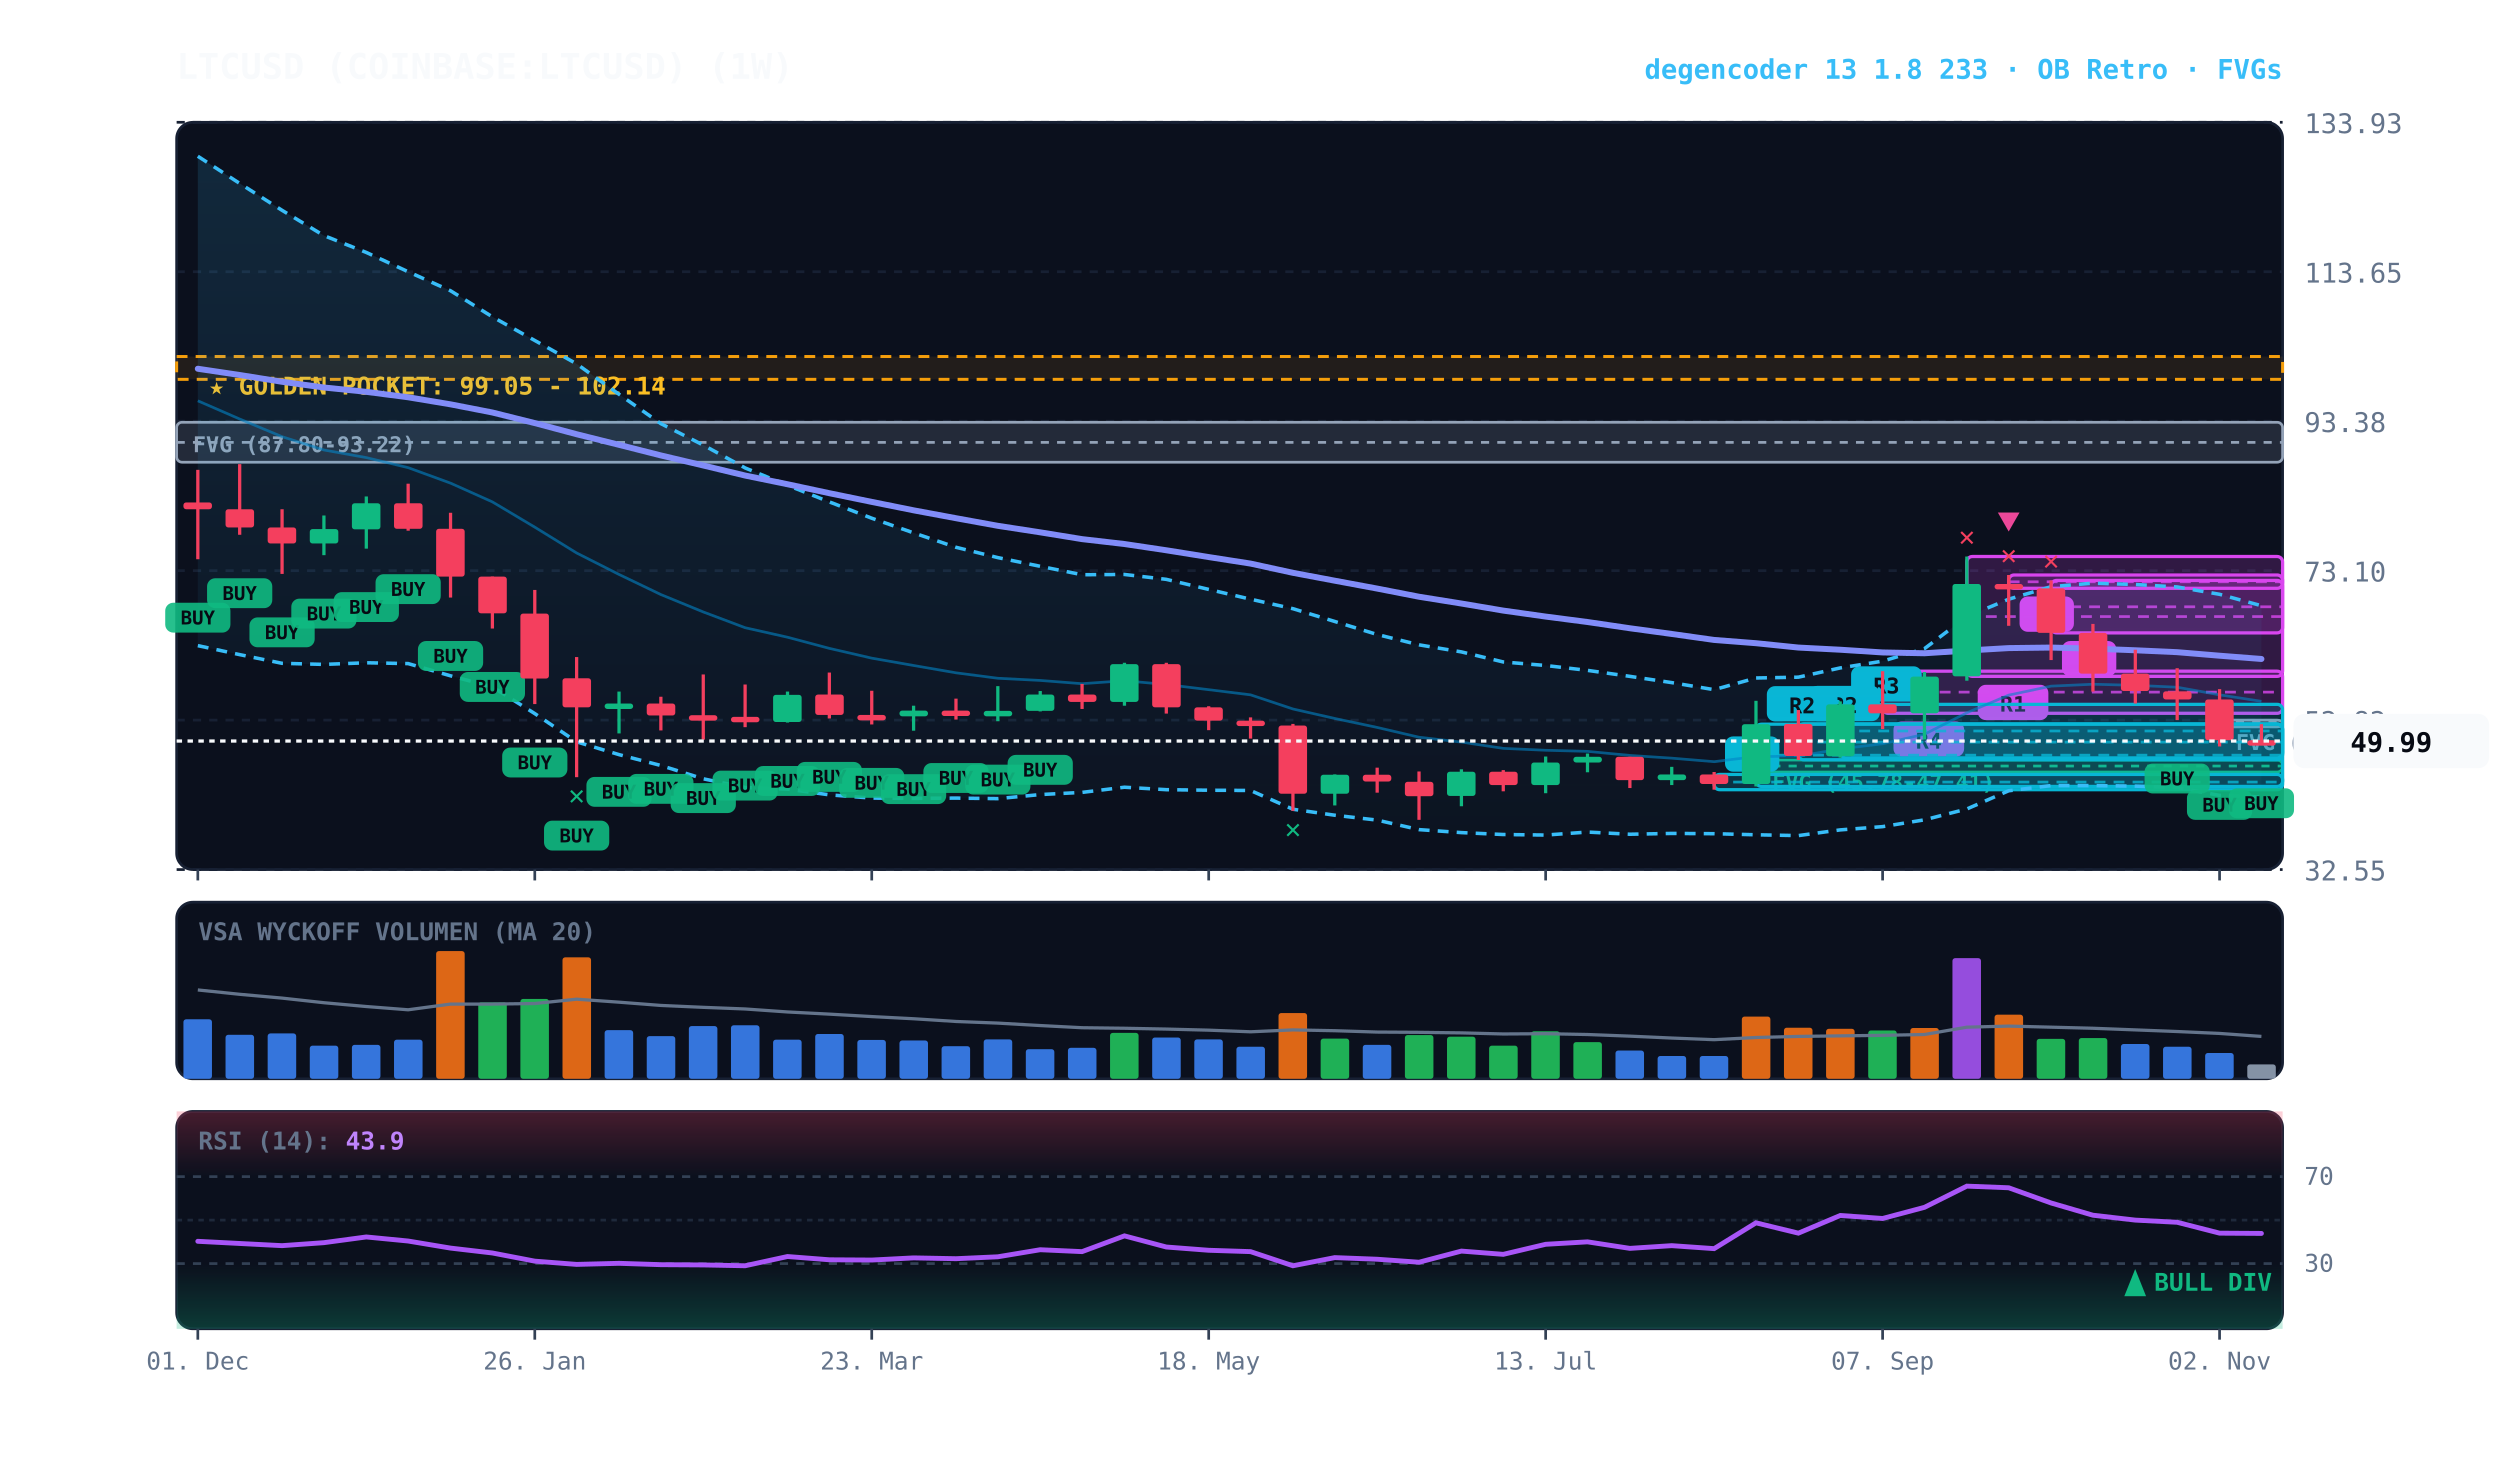
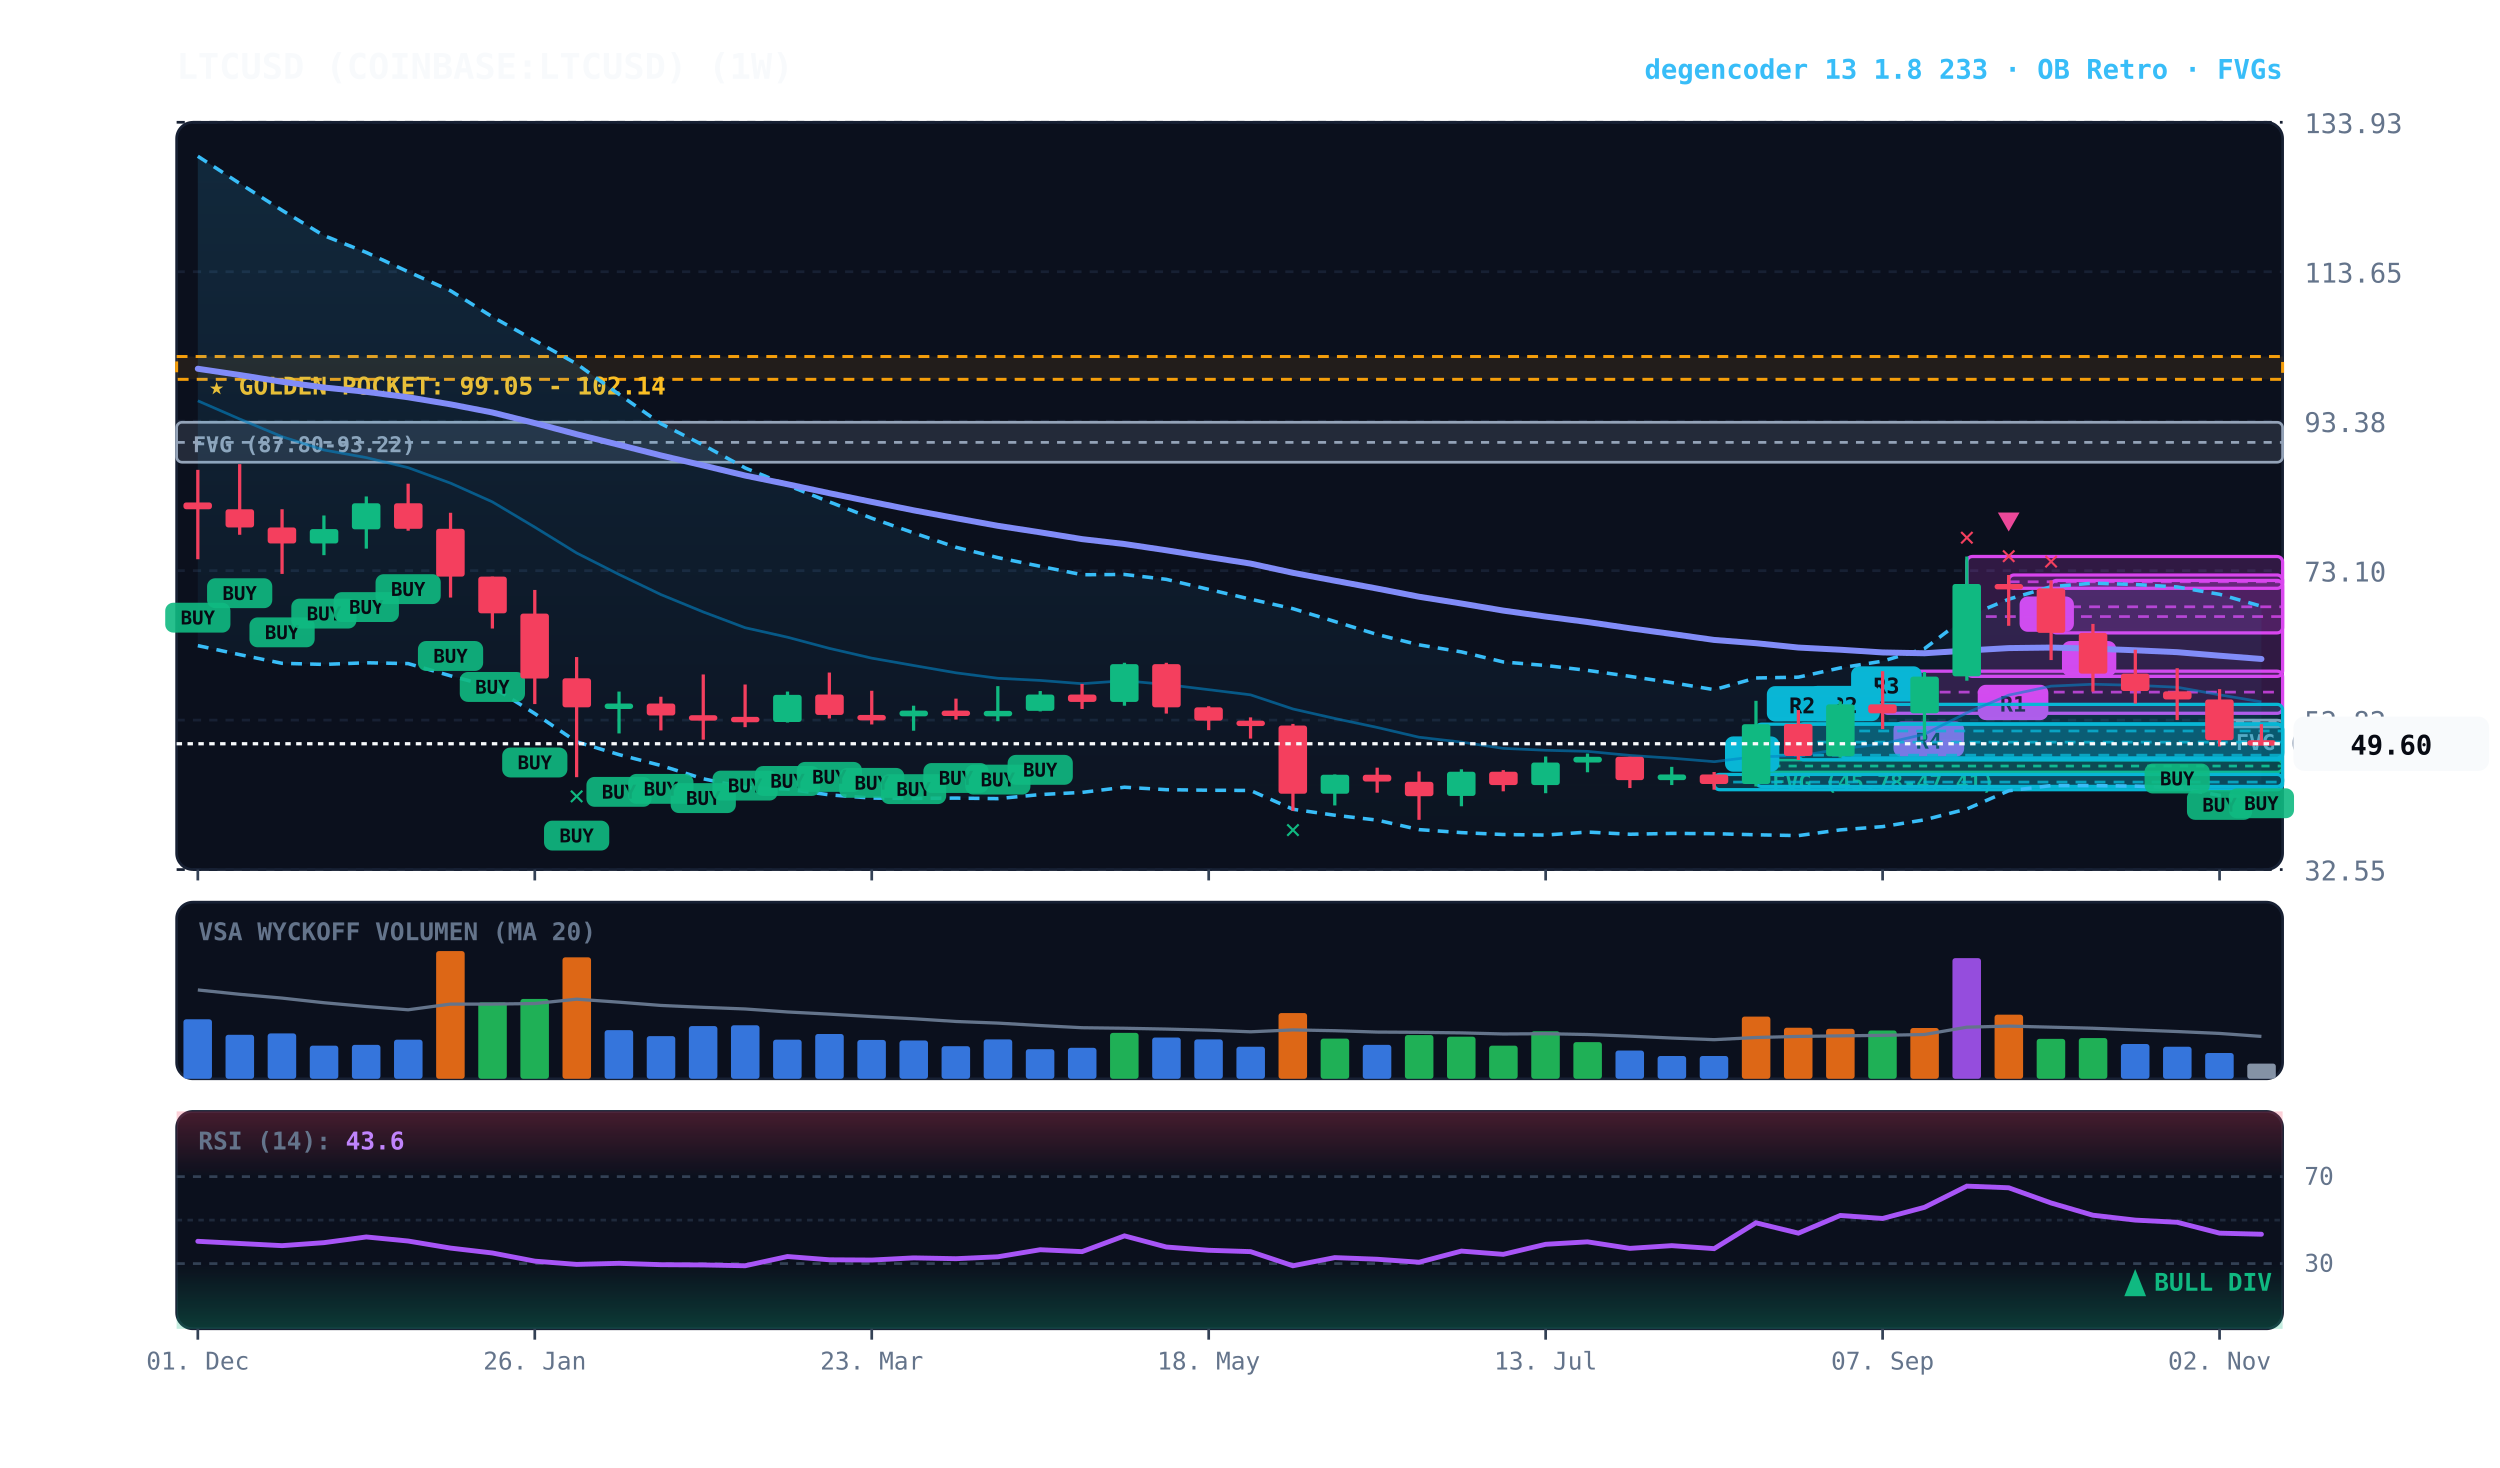
<svg xmlns="http://www.w3.org/2000/svg" viewBox="0 0 920 540" width="100%" height="100%" style="background:#070a13; font-family:'JetBrains Mono', monospace;">
  <defs>
    <linearGradient id="cloud-grad" x1="0%" y1="0%" x2="0%" y2="100%">
      <stop offset="0%" stop-color="#38bdf8" stop-opacity="0.14" />
      <stop offset="100%" stop-color="#38bdf8" stop-opacity="0.02" />
    </linearGradient>
    <linearGradient id="rsi-overbought" x1="0%" y1="0%" x2="0%" y2="100%">
      <stop offset="0%" stop-color="#f43f5e" stop-opacity="0.25" />
      <stop offset="100%" stop-color="#f43f5e" stop-opacity="0.0" />
    </linearGradient>
    <linearGradient id="rsi-oversold" x1="0%" y1="0%" x2="0%" y2="100%">
      <stop offset="0%" stop-color="#10b981" stop-opacity="0.0" />
      <stop offset="100%" stop-color="#10b981" stop-opacity="0.25" />
    </linearGradient>
  </defs>
  <rect x="65" y="45" width="775" height="275" fill="#0b101d" rx="6" stroke="#172033" stroke-width="1" />
  <rect x="65" y="332" width="775" height="65" fill="#0b101d" rx="6" stroke="#172033" stroke-width="1" />
  <rect x="65" y="409" width="775" height="80" fill="#0b101d" rx="6" stroke="#172033" stroke-width="1" />
  <line x1="65" y1="320.0" x2="840" y2="320.0" stroke="#172033" stroke-dasharray="3,3" stroke-width="1" />
  <text x="848" y="324.0" fill="#64748b" font-size="10" text-anchor="start">32.55</text>
  <line x1="65" y1="265.0" x2="840" y2="265.0" stroke="#172033" stroke-dasharray="3,3" stroke-width="1" />
  <text x="848" y="269.0" fill="#64748b" font-size="10" text-anchor="start">52.82</text>
  <line x1="65" y1="210.0" x2="840" y2="210.0" stroke="#172033" stroke-dasharray="3,3" stroke-width="1" />
  <text x="848" y="214.0" fill="#64748b" font-size="10" text-anchor="start">73.10</text>
  <line x1="65" y1="155.0" x2="840" y2="155.0" stroke="#172033" stroke-dasharray="3,3" stroke-width="1" />
  <text x="848" y="159.0" fill="#64748b" font-size="10" text-anchor="start">93.38</text>
  <line x1="65" y1="100.0" x2="840" y2="100.0" stroke="#172033" stroke-dasharray="3,3" stroke-width="1" />
  <text x="848" y="104.0" fill="#64748b" font-size="10" text-anchor="start">113.65</text>
  <line x1="65" y1="45.0" x2="840" y2="45.0" stroke="#172033" stroke-dasharray="3,3" stroke-width="1" />
  <text x="848" y="49.0" fill="#64748b" font-size="10" text-anchor="start">133.93</text>
  <rect x="65" y="131.2" width="775" height="8.4" fill="rgba(245, 158, 11, 0.10)" stroke="#f59e0b" stroke-dasharray="4,3" stroke-width="1.1" />
  <text x="77" y="145.2" fill="#fbbf24" font-size="9" font-weight="bold">★ GOLDEN POCKET: 99.05 - 102.14</text>
  <rect x="816.8" y="265.0" width="23.2" height="2.5" fill="rgba(148, 163, 184, 0.18)" stroke="#94a3b8" stroke-width="1" rx="2" />
  <line x1="816.8" y1="265.7" x2="840" y2="265.7" stroke="#94a3b8" stroke-dasharray="3,3" stroke-width="1" />
  <text x="822.8" y="276.0" fill="#94a3b8" font-size="8" font-weight="bold">FVG (52.27-52.84)</text>
  <rect x="646.2" y="279.7" width="193.8" height="4.4" fill="rgba(16, 185, 129, 0.18)" stroke="#10b981" stroke-width="1" rx="2" />
  <line x1="646.2" y1="281.9" x2="840" y2="281.9" stroke="#10b981" stroke-dasharray="3,3" stroke-width="1" />
  <text x="652.2" y="290.7" fill="#10b981" font-size="8" font-weight="bold">FVG (45.78-47.41)</text>
  <rect x="65.0" y="155.4" width="775.0" height="14.7" fill="rgba(148, 163, 184, 0.18)" stroke="#94a3b8" stroke-width="1" rx="2" />
  <line x1="65.0" y1="162.8" x2="840" y2="162.8" stroke="#94a3b8" stroke-dasharray="3,3" stroke-width="1" />
  <text x="71.0" y="166.4" fill="#94a3b8" font-size="8" font-weight="bold">FVG (87.80-93.22)</text>
  <rect x="754.8" y="213.6" width="85.2" height="19.3" fill="rgba(217, 70, 239, 0.18)" stroke="#d946ef" stroke-width="1.2" rx="2" />
  <line x1="754.8" y1="223.3" x2="840" y2="223.3" stroke="#d946ef" stroke-dasharray="4,3" stroke-width="1.0" opacity="0.8" />
  <rect x="758.8" y="235.9" width="20" height="13" fill="#d946ef" rx="3" />
  <text x="768.8" y="245.9" fill="#070a13" font-size="8" font-weight="bold" text-anchor="middle">B</text>
  <rect x="739.2" y="211.6" width="100.8" height="4.9" fill="rgba(217, 70, 239, 0.18)" stroke="#d946ef" stroke-width="1.2" rx="2" />
  <line x1="739.2" y1="214.1" x2="840" y2="214.1" stroke="#d946ef" stroke-dasharray="4,3" stroke-width="1.0" opacity="0.8" />
  <rect x="743.2" y="219.5" width="20" height="13" fill="#d946ef" rx="3" />
  <text x="753.2" y="229.5" fill="#070a13" font-size="8" font-weight="bold" text-anchor="middle">B</text>
  <rect x="723.8" y="204.8" width="116.2" height="44.1" fill="rgba(217, 70, 239, 0.18)" stroke="#d946ef" stroke-width="1.2" rx="2" />
  <line x1="723.8" y1="226.9" x2="840" y2="226.9" stroke="#d946ef" stroke-dasharray="4,3" stroke-width="1.0" opacity="0.8" />
  <rect x="727.8" y="252.0" width="26" height="13" fill="#d946ef" rx="3" />
  <text x="740.8" y="262.0" fill="#070a13" font-size="8" font-weight="bold" text-anchor="middle">R1</text>
  <rect x="692.8" y="247.0" width="147.2" height="15.5" fill="rgba(217, 70, 239, 0.18)" stroke="#d946ef" stroke-width="1.2" rx="2" />
  <line x1="692.8" y1="254.7" x2="840" y2="254.7" stroke="#d946ef" stroke-dasharray="4,3" stroke-width="1.0" opacity="0.8" />
  <rect x="696.8" y="265.5" width="26" height="13" fill="#d946ef" rx="3" />
  <text x="709.8" y="275.5" fill="#070a13" font-size="8" font-weight="bold" text-anchor="middle">R4</text>
  <rect x="677.2" y="259.2" width="162.8" height="19.7" fill="rgba(6, 182, 212, 0.18)" stroke="#06b6d4" stroke-width="1.2" rx="2" />
  <line x1="677.2" y1="269.0" x2="840" y2="269.0" stroke="#06b6d4" stroke-dasharray="4,3" stroke-width="1.0" opacity="0.8" />
  <rect x="681.2" y="245.2" width="26" height="13" fill="#06b6d4" rx="3" />
  <text x="694.2" y="255.2" fill="#070a13" font-size="8" font-weight="bold" text-anchor="middle">R3</text>
  <rect x="661.8" y="266.4" width="178.2" height="13.2" fill="rgba(6, 182, 212, 0.18)" stroke="#06b6d4" stroke-width="1.2" rx="2" />
  <line x1="661.8" y1="273.1" x2="840" y2="273.1" stroke="#06b6d4" stroke-dasharray="4,3" stroke-width="1.0" opacity="0.8" />
  <rect x="665.8" y="252.4" width="26" height="13" fill="#06b6d4" rx="3" />
  <text x="678.8" y="262.4" fill="#070a13" font-size="8" font-weight="bold" text-anchor="middle">R2</text>
  <rect x="646.2" y="266.5" width="193.8" height="22.9" fill="rgba(6, 182, 212, 0.18)" stroke="#06b6d4" stroke-width="1.2" rx="2" />
  <line x1="646.2" y1="277.9" x2="840" y2="277.9" stroke="#06b6d4" stroke-dasharray="4,3" stroke-width="1.0" opacity="0.8" />
  <rect x="650.2" y="252.5" width="26" height="13" fill="#06b6d4" rx="3" />
  <text x="663.2" y="262.5" fill="#070a13" font-size="8" font-weight="bold" text-anchor="middle">R2</text>
  <rect x="630.8" y="285.0" width="209.2" height="5.6" fill="rgba(6, 182, 212, 0.18)" stroke="#06b6d4" stroke-width="1.2" rx="2" />
  <line x1="630.8" y1="287.8" x2="840" y2="287.8" stroke="#06b6d4" stroke-dasharray="4,3" stroke-width="1.0" opacity="0.8" />
  <rect x="634.8" y="271.0" width="20" height="13" fill="#06b6d4" rx="3" />
  <text x="644.8" y="281.0" fill="#070a13" font-size="8" font-weight="bold" text-anchor="middle">A</text>
-   <polygon points="72.8,57.5 88.2,67.5 103.8,77.4 119.2,86.7 134.8,92.9 150.2,100.0 165.8,107.0 181.2,116.6 196.8,125.3 212.2,133.9 227.8,145.1 243.2,155.9 258.8,163.8 274.2,172.2 289.8,178.6 305.2,184.7 320.8,190.7 336.2,196.1 351.8,201.4 367.2,205.2 382.8,208.4 398.2,211.5 413.8,211.4 429.2,213.2 444.8,216.9 460.2,220.5 475.8,224.0 491.2,228.7 506.8,233.5 522.2,237.3 537.8,239.9 553.2,243.6 568.8,244.9 584.2,246.7 599.8,248.9 615.2,251.2 630.8,253.8 646.2,249.5 661.8,249.2 677.2,245.8 692.8,243.3 708.2,238.7 723.8,226.9 739.2,220.5 754.8,215.9 770.2,214.6 785.8,215.1 801.2,216.0 816.8,218.7 832.2,222.9 832.2,293.3 816.8,292.7 801.2,289.8 785.8,289.3 770.2,289.1 754.8,289.1 739.2,291.0 723.8,297.7 708.2,301.7 692.8,304.2 677.2,305.4 661.8,307.5 646.2,307.2 630.8,306.8 615.2,306.7 599.8,307.0 584.2,306.2 568.8,307.3 553.2,307.1 537.8,306.4 522.2,305.3 506.8,301.8 491.2,300.0 475.8,297.8 460.2,290.9 444.8,290.8 429.2,290.6 413.8,289.7 398.2,291.6 382.8,292.4 367.2,293.9 351.8,293.7 336.2,293.8 320.8,293.7 305.2,292.5 289.8,290.4 274.2,289.8 258.8,286.6 243.2,281.7 227.8,277.7 212.2,273.0 196.8,262.6 181.2,252.8 165.8,248.7 150.2,244.2 134.8,243.9 119.2,244.5 103.8,244.1 88.2,240.9 72.8,237.6" fill="url(#cloud-grad)" />
-   <polyline points="72.8,57.5 88.2,67.5 103.8,77.4 119.2,86.7 134.8,92.9 150.2,100.0 165.8,107.0 181.2,116.6 196.8,125.3 212.2,133.9 227.8,145.1 243.2,155.9 258.8,163.8 274.2,172.2 289.8,178.6 305.2,184.7 320.8,190.7 336.2,196.1 351.8,201.4 367.2,205.2 382.8,208.4 398.2,211.5 413.8,211.4 429.2,213.2 444.8,216.9 460.2,220.5 475.8,224.0 491.2,228.7 506.8,233.5 522.2,237.3 537.8,239.9 553.2,243.6 568.8,244.9 584.2,246.7 599.8,248.9 615.2,251.2 630.8,253.8 646.2,249.5 661.8,249.2 677.2,245.8 692.8,243.3 708.2,238.7 723.8,226.9 739.2,220.5 754.8,215.9 770.2,214.6 785.8,215.1 801.2,216.0 816.8,218.7 832.2,222.9" fill="none" stroke="#38bdf8" stroke-width="1.3" stroke-dasharray="4,3" />
-   <polyline points="72.8,237.6 88.2,240.9 103.8,244.1 119.2,244.5 134.8,243.9 150.2,244.2 165.8,248.7 181.2,252.8 196.8,262.6 212.2,273.0 227.8,277.7 243.2,281.7 258.8,286.6 274.2,289.8 289.8,290.4 305.2,292.5 320.8,293.7 336.2,293.8 351.8,293.7 367.2,293.9 382.8,292.4 398.2,291.6 413.8,289.7 429.2,290.6 444.8,290.8 460.2,290.9 475.8,297.8 491.2,300.0 506.8,301.8 522.2,305.3 537.8,306.4 553.2,307.1 568.8,307.3 584.2,306.2 599.8,307.0 615.2,306.7 630.8,306.8 646.2,307.2 661.8,307.5 677.2,305.4 692.8,304.2 708.2,301.7 723.8,297.7 739.2,291.0 754.8,289.1 770.2,289.1 785.8,289.3 801.2,289.8 816.8,292.7 832.2,293.3" fill="none" stroke="#38bdf8" stroke-width="1.3" stroke-dasharray="4,3" />
-   <polyline points="72.8,147.5 88.2,154.2 103.8,160.7 119.2,165.6 134.8,168.4 150.2,172.1 165.8,177.8 181.2,184.7 196.8,194.0 212.2,203.5 227.8,211.4 243.2,218.8 258.8,225.2 274.2,231.0 289.8,234.5 305.2,238.6 320.8,242.2 336.2,244.9 351.8,247.6 367.2,249.6 382.8,250.4 398.2,251.6 413.8,250.5 429.2,251.9 444.8,253.8 460.2,255.7 475.8,260.9 491.2,264.4 506.8,267.7 522.2,271.3 537.8,273.1 553.2,275.4 568.8,276.1 584.2,276.5 599.8,278.0 615.2,279.0 630.8,280.3 646.2,278.4 661.8,278.3 677.2,275.6 692.8,273.7 708.2,270.2 723.8,262.3 739.2,255.8 754.8,252.5 770.2,251.8 785.8,252.2 801.2,252.9 816.8,255.7 832.2,258.1" fill="none" stroke="#0284c7" stroke-width="1.0" stroke-opacity="0.6" />
+   <polygon points="72.8,57.5 88.2,67.5 103.8,77.4 119.2,86.7 134.8,92.9 150.2,100.0 165.8,107.0 181.2,116.6 196.8,125.3 212.2,133.9 227.8,145.1 243.2,155.9 258.8,163.8 274.2,172.2 289.8,178.6 305.2,184.7 320.8,190.7 336.2,196.1 351.8,201.4 367.2,205.2 382.8,208.4 398.2,211.5 413.8,211.4 429.2,213.2 444.8,216.9 460.2,220.5 475.8,224.0 491.2,228.7 506.8,233.5 522.2,237.3 537.8,239.9 553.2,243.6 568.8,244.9 584.2,246.7 599.8,248.9 615.2,251.2 630.8,253.8 646.2,249.5 661.8,249.2 677.2,245.8 692.8,243.3 708.2,238.7 723.8,226.9 739.2,220.5 754.8,215.9 770.2,214.6 785.8,215.1 801.2,216.0 816.8,218.7 832.2,223.1 832.2,293.5 816.8,292.7 801.2,289.8 785.8,289.3 770.2,289.1 754.8,289.1 739.2,291.0 723.8,297.7 708.2,301.7 692.8,304.2 677.2,305.4 661.8,307.5 646.2,307.2 630.8,306.8 615.2,306.7 599.8,307.0 584.2,306.2 568.8,307.3 553.2,307.1 537.8,306.4 522.2,305.3 506.8,301.8 491.2,300.0 475.8,297.8 460.2,290.9 444.8,290.8 429.2,290.6 413.8,289.7 398.2,291.6 382.8,292.4 367.2,293.9 351.8,293.7 336.2,293.8 320.8,293.7 305.2,292.5 289.8,290.4 274.2,289.8 258.8,286.6 243.2,281.7 227.8,277.7 212.2,273.0 196.8,262.6 181.2,252.8 165.8,248.7 150.2,244.2 134.8,243.9 119.2,244.5 103.8,244.1 88.2,240.9 72.8,237.6" fill="url(#cloud-grad)" />
+   <polyline points="72.8,57.5 88.2,67.5 103.8,77.4 119.2,86.7 134.8,92.9 150.2,100.0 165.8,107.0 181.2,116.6 196.8,125.3 212.2,133.9 227.8,145.1 243.2,155.9 258.8,163.8 274.2,172.2 289.8,178.6 305.2,184.7 320.8,190.7 336.2,196.1 351.8,201.4 367.2,205.2 382.8,208.4 398.2,211.5 413.8,211.4 429.2,213.2 444.8,216.9 460.2,220.5 475.8,224.0 491.2,228.7 506.8,233.5 522.2,237.3 537.8,239.9 553.2,243.6 568.8,244.9 584.2,246.7 599.8,248.9 615.2,251.2 630.8,253.8 646.2,249.5 661.8,249.2 677.2,245.8 692.8,243.3 708.2,238.7 723.8,226.9 739.2,220.5 754.8,215.9 770.2,214.6 785.8,215.1 801.2,216.0 816.8,218.7 832.2,223.1" fill="none" stroke="#38bdf8" stroke-width="1.3" stroke-dasharray="4,3" />
+   <polyline points="72.8,237.6 88.2,240.9 103.8,244.1 119.2,244.5 134.8,243.9 150.2,244.2 165.8,248.7 181.2,252.8 196.8,262.6 212.2,273.0 227.8,277.7 243.2,281.7 258.8,286.6 274.2,289.8 289.8,290.4 305.2,292.5 320.8,293.7 336.2,293.8 351.8,293.7 367.2,293.9 382.8,292.4 398.2,291.6 413.8,289.7 429.2,290.6 444.8,290.8 460.2,290.9 475.8,297.8 491.2,300.0 506.8,301.8 522.2,305.3 537.8,306.4 553.2,307.1 568.8,307.3 584.2,306.2 599.8,307.0 615.2,306.7 630.8,306.8 646.2,307.2 661.8,307.5 677.2,305.4 692.8,304.2 708.2,301.7 723.8,297.7 739.2,291.0 754.8,289.1 770.2,289.1 785.8,289.3 801.2,289.8 816.8,292.7 832.2,293.5" fill="none" stroke="#38bdf8" stroke-width="1.3" stroke-dasharray="4,3" />
+   <polyline points="72.8,147.5 88.2,154.2 103.8,160.7 119.2,165.6 134.8,168.4 150.2,172.1 165.8,177.8 181.2,184.7 196.8,194.0 212.2,203.5 227.8,211.4 243.2,218.8 258.8,225.2 274.2,231.0 289.8,234.5 305.2,238.6 320.8,242.2 336.2,244.9 351.8,247.6 367.2,249.6 382.8,250.4 398.2,251.6 413.8,250.5 429.2,251.9 444.8,253.8 460.2,255.7 475.8,260.9 491.2,264.4 506.8,267.7 522.2,271.3 537.8,273.1 553.2,275.4 568.8,276.1 584.2,276.5 599.8,278.0 615.2,279.0 630.8,280.3 646.2,278.4 661.8,278.3 677.2,275.6 692.8,273.7 708.2,270.2 723.8,262.3 739.2,255.8 754.8,252.5 770.2,251.8 785.8,252.2 801.2,252.9 816.8,255.7 832.2,258.3" fill="none" stroke="#0284c7" stroke-width="1.0" stroke-opacity="0.6" />
  <polyline points="72.8,135.7 88.2,138.0 103.8,140.5 119.2,142.6 134.8,144.2 150.2,146.2 165.8,148.8 181.2,151.8 196.8,155.7 212.2,159.8 227.8,163.7 243.2,167.6 258.8,171.3 274.2,175.0 289.8,178.2 305.2,181.5 320.8,184.7 336.2,187.8 351.8,190.7 367.2,193.5 382.8,195.9 398.2,198.4 413.8,200.2 429.2,202.5 444.8,205.0 460.2,207.4 475.8,210.8 491.2,213.7 506.8,216.6 522.2,219.6 537.8,222.1 553.2,224.7 568.8,226.9 584.2,228.9 599.8,231.2 615.2,233.3 630.8,235.5 646.2,236.7 661.8,238.3 677.2,239.1 692.8,240.1 708.2,240.4 723.8,239.4 739.2,238.5 754.8,238.3 770.2,238.7 785.8,239.3 801.2,240.0 816.8,241.3 832.2,242.5" fill="none" stroke="#818cf8" stroke-width="2.2" stroke-linecap="round" />
  <line x1="72.8" y1="172.9" x2="72.8" y2="205.8" stroke="#f43f5e" stroke-width="1.2" />
  <rect x="67.5" y="184.9" width="10.5" height="2.5" fill="#f43f5e" rx="1" />
  <rect x="60.8" y="221.8" width="24" height="11" fill="#10b981" rx="3" opacity="0.9" />
  <text x="72.8" y="229.8" fill="#070a13" font-size="7" font-weight="bold" text-anchor="middle">BUY</text>
  <line x1="88.2" y1="170.8" x2="88.2" y2="196.8" stroke="#f43f5e" stroke-width="1.2" />
  <rect x="83.0" y="187.4" width="10.5" height="6.7" fill="#f43f5e" rx="1" />
  <rect x="76.2" y="212.8" width="24" height="11" fill="#10b981" rx="3" opacity="0.9" />
  <text x="88.2" y="220.8" fill="#070a13" font-size="7" font-weight="bold" text-anchor="middle">BUY</text>
  <line x1="103.8" y1="187.4" x2="103.8" y2="211.2" stroke="#f43f5e" stroke-width="1.2" />
  <rect x="98.5" y="194.1" width="10.5" height="5.9" fill="#f43f5e" rx="1" />
  <rect x="91.8" y="227.2" width="24" height="11" fill="#10b981" rx="3" opacity="0.9" />
  <text x="103.8" y="235.2" fill="#070a13" font-size="7" font-weight="bold" text-anchor="middle">BUY</text>
  <line x1="119.2" y1="189.7" x2="119.2" y2="204.3" stroke="#10b981" stroke-width="1.2" />
  <rect x="114.0" y="194.7" width="10.5" height="5.3" fill="#10b981" rx="1" />
  <rect x="107.2" y="220.3" width="24" height="11" fill="#10b981" rx="3" opacity="0.9" />
  <text x="119.2" y="228.3" fill="#070a13" font-size="7" font-weight="bold" text-anchor="middle">BUY</text>
  <line x1="134.8" y1="182.7" x2="134.8" y2="201.9" stroke="#10b981" stroke-width="1.2" />
  <rect x="129.5" y="185.2" width="10.5" height="9.6" fill="#10b981" rx="1" />
  <rect x="122.8" y="217.9" width="24" height="11" fill="#10b981" rx="3" opacity="0.9" />
  <text x="134.8" y="225.9" fill="#070a13" font-size="7" font-weight="bold" text-anchor="middle">BUY</text>
  <line x1="150.2" y1="178.0" x2="150.2" y2="195.3" stroke="#f43f5e" stroke-width="1.2" />
  <rect x="145.0" y="185.2" width="10.5" height="9.4" fill="#f43f5e" rx="1" />
  <rect x="138.2" y="211.3" width="24" height="11" fill="#10b981" rx="3" opacity="0.9" />
  <text x="150.2" y="219.3" fill="#070a13" font-size="7" font-weight="bold" text-anchor="middle">BUY</text>
  <line x1="165.8" y1="188.7" x2="165.8" y2="219.9" stroke="#f43f5e" stroke-width="1.2" />
  <rect x="160.5" y="194.6" width="10.5" height="17.6" fill="#f43f5e" rx="1" />
  <rect x="153.8" y="235.9" width="24" height="11" fill="#10b981" rx="3" opacity="0.9" />
  <text x="165.8" y="243.9" fill="#070a13" font-size="7" font-weight="bold" text-anchor="middle">BUY</text>
  <line x1="181.2" y1="212.2" x2="181.2" y2="231.3" stroke="#f43f5e" stroke-width="1.2" />
  <rect x="176.0" y="212.2" width="10.5" height="13.5" fill="#f43f5e" rx="1" />
  <rect x="169.2" y="247.3" width="24" height="11" fill="#10b981" rx="3" opacity="0.9" />
  <text x="181.2" y="255.3" fill="#070a13" font-size="7" font-weight="bold" text-anchor="middle">BUY</text>
  <line x1="196.8" y1="217.1" x2="196.8" y2="259.1" stroke="#f43f5e" stroke-width="1.2" />
  <rect x="191.5" y="225.8" width="10.5" height="23.9" fill="#f43f5e" rx="1" />
  <rect x="184.8" y="275.1" width="24" height="11" fill="#10b981" rx="3" opacity="0.9" />
  <text x="196.8" y="283.1" fill="#070a13" font-size="7" font-weight="bold" text-anchor="middle">BUY</text>
  <line x1="212.2" y1="241.8" x2="212.2" y2="286.0" stroke="#f43f5e" stroke-width="1.2" />
  <rect x="207.0" y="249.6" width="10.5" height="10.7" fill="#f43f5e" rx="1" />
  <rect x="200.2" y="302.0" width="24" height="11" fill="#10b981" rx="3" opacity="0.9" />
  <text x="212.2" y="310.0" fill="#070a13" font-size="7" font-weight="bold" text-anchor="middle">BUY</text>
  <text x="212.2" y="296.0" fill="#10b981" font-size="10" font-weight="bold" text-anchor="middle">✕</text>
  <line x1="227.8" y1="254.5" x2="227.8" y2="269.9" stroke="#10b981" stroke-width="1.2" />
  <rect x="222.5" y="258.9" width="10.5" height="2.0" fill="#10b981" rx="1" />
  <rect x="215.8" y="285.9" width="24" height="11" fill="#10b981" rx="3" opacity="0.9" />
  <text x="227.8" y="293.9" fill="#070a13" font-size="7" font-weight="bold" text-anchor="middle">BUY</text>
  <line x1="243.2" y1="256.4" x2="243.2" y2="268.8" stroke="#f43f5e" stroke-width="1.2" />
  <rect x="238.0" y="258.9" width="10.5" height="4.4" fill="#f43f5e" rx="1" />
  <rect x="231.2" y="284.8" width="24" height="11" fill="#10b981" rx="3" opacity="0.9" />
  <text x="243.2" y="292.8" fill="#070a13" font-size="7" font-weight="bold" text-anchor="middle">BUY</text>
  <line x1="258.8" y1="248.2" x2="258.8" y2="272.2" stroke="#f43f5e" stroke-width="1.2" />
  <rect x="253.5" y="263.2" width="10.5" height="2.0" fill="#f43f5e" rx="1" />
  <rect x="246.8" y="288.2" width="24" height="11" fill="#10b981" rx="3" opacity="0.9" />
  <text x="258.8" y="296.2" fill="#070a13" font-size="7" font-weight="bold" text-anchor="middle">BUY</text>
  <line x1="274.2" y1="251.9" x2="274.2" y2="267.6" stroke="#f43f5e" stroke-width="1.2" />
  <rect x="269.0" y="263.8" width="10.5" height="2.0" fill="#f43f5e" rx="1" />
  <rect x="262.2" y="283.6" width="24" height="11" fill="#10b981" rx="3" opacity="0.9" />
  <text x="274.2" y="291.6" fill="#070a13" font-size="7" font-weight="bold" text-anchor="middle">BUY</text>
  <line x1="289.8" y1="254.5" x2="289.8" y2="265.9" stroke="#10b981" stroke-width="1.2" />
  <rect x="284.5" y="255.7" width="10.5" height="10.0" fill="#10b981" rx="1" />
  <rect x="277.8" y="281.9" width="24" height="11" fill="#10b981" rx="3" opacity="0.9" />
  <text x="289.8" y="289.9" fill="#070a13" font-size="7" font-weight="bold" text-anchor="middle">BUY</text>
  <line x1="305.2" y1="247.5" x2="305.2" y2="264.4" stroke="#f43f5e" stroke-width="1.2" />
  <rect x="300.0" y="255.6" width="10.5" height="7.5" fill="#f43f5e" rx="1" />
  <rect x="293.2" y="280.4" width="24" height="11" fill="#10b981" rx="3" opacity="0.9" />
  <text x="305.2" y="288.4" fill="#070a13" font-size="7" font-weight="bold" text-anchor="middle">BUY</text>
  <line x1="320.8" y1="254.2" x2="320.8" y2="266.6" stroke="#f43f5e" stroke-width="1.2" />
  <rect x="315.5" y="263.1" width="10.5" height="2.0" fill="#f43f5e" rx="1" />
  <rect x="308.8" y="282.6" width="24" height="11" fill="#10b981" rx="3" opacity="0.9" />
  <text x="320.8" y="290.6" fill="#070a13" font-size="7" font-weight="bold" text-anchor="middle">BUY</text>
  <line x1="336.2" y1="259.7" x2="336.2" y2="268.9" stroke="#10b981" stroke-width="1.2" />
  <rect x="331.0" y="261.5" width="10.5" height="2.1" fill="#10b981" rx="1" />
  <rect x="324.2" y="284.9" width="24" height="11" fill="#10b981" rx="3" opacity="0.9" />
  <text x="336.2" y="292.9" fill="#070a13" font-size="7" font-weight="bold" text-anchor="middle">BUY</text>
  <line x1="351.8" y1="257.1" x2="351.8" y2="264.8" stroke="#f43f5e" stroke-width="1.2" />
  <rect x="346.5" y="261.5" width="10.5" height="2.0" fill="#f43f5e" rx="1" />
  <rect x="339.8" y="280.8" width="24" height="11" fill="#10b981" rx="3" opacity="0.9" />
  <text x="351.8" y="288.8" fill="#070a13" font-size="7" font-weight="bold" text-anchor="middle">BUY</text>
  <line x1="367.2" y1="252.5" x2="367.2" y2="265.4" stroke="#10b981" stroke-width="1.2" />
  <rect x="362.0" y="261.6" width="10.5" height="2.0" fill="#10b981" rx="1" />
  <rect x="355.2" y="281.4" width="24" height="11" fill="#10b981" rx="3" opacity="0.9" />
  <text x="367.2" y="289.4" fill="#070a13" font-size="7" font-weight="bold" text-anchor="middle">BUY</text>
  <line x1="382.8" y1="254.3" x2="382.8" y2="261.8" stroke="#10b981" stroke-width="1.2" />
  <rect x="377.5" y="255.6" width="10.5" height="6.0" fill="#10b981" rx="1" />
  <rect x="370.8" y="277.8" width="24" height="11" fill="#10b981" rx="3" opacity="0.9" />
  <text x="382.8" y="285.8" fill="#070a13" font-size="7" font-weight="bold" text-anchor="middle">BUY</text>
  <line x1="398.2" y1="251.7" x2="398.2" y2="260.9" stroke="#f43f5e" stroke-width="1.2" />
  <rect x="393.0" y="255.6" width="10.5" height="2.7" fill="#f43f5e" rx="1" />
  <line x1="413.8" y1="243.9" x2="413.8" y2="259.7" stroke="#10b981" stroke-width="1.2" />
  <rect x="408.5" y="244.4" width="10.5" height="13.9" fill="#10b981" rx="1" />
  <line x1="429.2" y1="243.9" x2="429.2" y2="262.6" stroke="#f43f5e" stroke-width="1.2" />
  <rect x="424.0" y="244.4" width="10.5" height="15.9" fill="#f43f5e" rx="1" />
  <line x1="444.8" y1="259.9" x2="444.8" y2="268.7" stroke="#f43f5e" stroke-width="1.2" />
  <rect x="439.5" y="260.3" width="10.5" height="4.9" fill="#f43f5e" rx="1" />
  <line x1="460.2" y1="264.0" x2="460.2" y2="271.8" stroke="#f43f5e" stroke-width="1.2" />
  <rect x="455.0" y="265.2" width="10.5" height="2.0" fill="#f43f5e" rx="1" />
  <line x1="475.8" y1="266.4" x2="475.8" y2="298.4" stroke="#f43f5e" stroke-width="1.2" />
  <rect x="470.5" y="267.0" width="10.5" height="25.1" fill="#f43f5e" rx="1" />
  <text x="475.8" y="308.4" fill="#10b981" font-size="10" font-weight="bold" text-anchor="middle">✕</text>
  <line x1="491.2" y1="285.0" x2="491.2" y2="296.4" stroke="#10b981" stroke-width="1.2" />
  <rect x="486.0" y="285.1" width="10.5" height="7.0" fill="#10b981" rx="1" />
  <line x1="506.8" y1="282.5" x2="506.8" y2="291.7" stroke="#f43f5e" stroke-width="1.2" />
  <rect x="501.5" y="285.1" width="10.5" height="2.5" fill="#f43f5e" rx="1" />
  <line x1="522.2" y1="283.9" x2="522.2" y2="301.7" stroke="#f43f5e" stroke-width="1.2" />
  <rect x="517.0" y="287.7" width="10.5" height="5.3" fill="#f43f5e" rx="1" />
  <line x1="537.8" y1="283.1" x2="537.8" y2="296.7" stroke="#10b981" stroke-width="1.2" />
  <rect x="532.5" y="284.0" width="10.5" height="8.9" fill="#10b981" rx="1" />
  <line x1="553.2" y1="283.4" x2="553.2" y2="291.2" stroke="#f43f5e" stroke-width="1.2" />
  <rect x="548.0" y="284.0" width="10.5" height="4.9" fill="#f43f5e" rx="1" />
  <line x1="568.8" y1="278.4" x2="568.8" y2="291.9" stroke="#10b981" stroke-width="1.2" />
  <rect x="563.5" y="280.6" width="10.5" height="8.3" fill="#10b981" rx="1" />
  <line x1="584.2" y1="277.3" x2="584.2" y2="284.2" stroke="#10b981" stroke-width="1.2" />
  <rect x="579.0" y="278.5" width="10.5" height="2.1" fill="#10b981" rx="1" />
  <line x1="599.8" y1="278.5" x2="599.8" y2="290.0" stroke="#f43f5e" stroke-width="1.2" />
  <rect x="594.5" y="278.5" width="10.5" height="8.6" fill="#f43f5e" rx="1" />
  <line x1="615.2" y1="282.2" x2="615.2" y2="288.9" stroke="#10b981" stroke-width="1.2" />
  <rect x="610.0" y="285.0" width="10.5" height="2.1" fill="#10b981" rx="1" />
  <line x1="630.8" y1="284.1" x2="630.8" y2="290.6" stroke="#f43f5e" stroke-width="1.2" />
  <rect x="625.5" y="285.0" width="10.5" height="3.5" fill="#f43f5e" rx="1" />
  <line x1="646.2" y1="257.9" x2="646.2" y2="289.4" stroke="#10b981" stroke-width="1.2" />
  <rect x="641.0" y="266.5" width="10.5" height="22.0" fill="#10b981" rx="1" />
  <line x1="661.8" y1="261.3" x2="661.8" y2="279.7" stroke="#f43f5e" stroke-width="1.2" />
  <rect x="656.5" y="266.4" width="10.5" height="11.8" fill="#f43f5e" rx="1" />
  <line x1="677.2" y1="258.1" x2="677.2" y2="278.8" stroke="#10b981" stroke-width="1.2" />
  <rect x="672.0" y="259.2" width="10.5" height="19.1" fill="#10b981" rx="1" />
  <line x1="692.8" y1="247.0" x2="692.8" y2="268.3" stroke="#f43f5e" stroke-width="1.2" />
  <rect x="687.5" y="259.2" width="10.5" height="3.3" fill="#f43f5e" rx="1" />
  <line x1="708.2" y1="247.3" x2="708.2" y2="272.1" stroke="#10b981" stroke-width="1.2" />
  <rect x="703.0" y="249.0" width="10.5" height="13.5" fill="#10b981" rx="1" />
  <line x1="723.8" y1="204.8" x2="723.8" y2="250.5" stroke="#10b981" stroke-width="1.2" />
  <rect x="718.5" y="214.9" width="10.5" height="34.0" fill="#10b981" rx="1" />
  <text x="723.8" y="200.8" fill="#f43f5e" font-size="10" font-weight="bold" text-anchor="middle">✕</text>
  <line x1="739.2" y1="211.6" x2="739.2" y2="230.3" stroke="#f43f5e" stroke-width="1.2" />
  <rect x="734.0" y="214.9" width="10.5" height="2.0" fill="#f43f5e" rx="1" />
  <text x="739.2" y="207.6" fill="#f43f5e" font-size="10" font-weight="bold" text-anchor="middle">✕</text>
  <polygon points="739.2,195.6 735.2,188.6 743.2,188.6" fill="#ec4899" />
  <line x1="754.8" y1="213.6" x2="754.8" y2="242.9" stroke="#f43f5e" stroke-width="1.2" />
  <rect x="749.5" y="216.5" width="10.5" height="16.4" fill="#f43f5e" rx="1" />
  <text x="754.8" y="209.6" fill="#f43f5e" font-size="10" font-weight="bold" text-anchor="middle">✕</text>
  <line x1="770.2" y1="229.6" x2="770.2" y2="254.5" stroke="#f43f5e" stroke-width="1.2" />
  <rect x="765.0" y="232.9" width="10.5" height="15.0" fill="#f43f5e" rx="1" />
  <line x1="785.8" y1="239.1" x2="785.8" y2="258.9" stroke="#f43f5e" stroke-width="1.2" />
  <rect x="780.5" y="247.9" width="10.5" height="6.4" fill="#f43f5e" rx="1" />
  <line x1="801.2" y1="245.9" x2="801.2" y2="265.0" stroke="#f43f5e" stroke-width="1.2" />
  <rect x="796.0" y="254.4" width="10.5" height="3.0" fill="#f43f5e" rx="1" />
  <rect x="789.2" y="281.0" width="24" height="11" fill="#10b981" rx="3" opacity="0.9" />
  <text x="801.2" y="289.0" fill="#070a13" font-size="7" font-weight="bold" text-anchor="middle">BUY</text>
  <line x1="816.8" y1="253.6" x2="816.8" y2="274.7" stroke="#f43f5e" stroke-width="1.2" />
  <rect x="811.5" y="257.4" width="10.5" height="15.0" fill="#f43f5e" rx="1" />
  <rect x="804.8" y="290.7" width="24" height="11" fill="#10b981" rx="3" opacity="0.9" />
  <text x="816.8" y="298.7" fill="#070a13" font-size="7" font-weight="bold" text-anchor="middle">BUY</text>
  <line x1="832.2" y1="266.5" x2="832.2" y2="274.1" stroke="#f43f5e" stroke-width="1.2" />
  <rect x="827.0" y="272.4" width="10.5" height="2.0" fill="#f43f5e" rx="1" />
  <rect x="820.2" y="290.1" width="24" height="11" fill="#10b981" rx="3" opacity="0.9" />
  <text x="832.2" y="298.1" fill="#070a13" font-size="7" font-weight="bold" text-anchor="middle">BUY</text>
-   <line x1="65" y1="272.7" x2="840" y2="272.7" stroke="#f8fafc" stroke-width="1.2" stroke-dasharray="2,2" />
-   <rect x="844" y="262.7" width="72" height="20" fill="#f8fafc" rx="4" />
-   <text x="880" y="276.7" fill="#070a13" font-size="10" font-weight="bold" text-anchor="middle">49.99</text>
+   <line x1="65" y1="273.7" x2="840" y2="273.7" stroke="#f8fafc" stroke-width="1.2" stroke-dasharray="2,2" />
+   <rect x="844" y="263.7" width="72" height="20" fill="#f8fafc" rx="4" />
+   <text x="880" y="277.7" fill="#070a13" font-size="10" font-weight="bold" text-anchor="middle">49.60</text>
  <text x="73" y="346" fill="#64748b" font-size="9" font-weight="bold">VSA WYCKOFF VOLUMEN (MA 20)</text>
  <rect x="67.5" y="375.1" width="10.5" height="21.9" fill="#3b82f6" opacity="0.88" rx="1" />
  <rect x="83.0" y="380.8" width="10.5" height="16.2" fill="#3b82f6" opacity="0.88" rx="1" />
  <rect x="98.5" y="380.3" width="10.5" height="16.7" fill="#3b82f6" opacity="0.88" rx="1" />
  <rect x="114.0" y="384.8" width="10.5" height="12.2" fill="#3b82f6" opacity="0.88" rx="1" />
  <rect x="129.5" y="384.5" width="10.5" height="12.5" fill="#3b82f6" opacity="0.88" rx="1" />
  <rect x="145.0" y="382.6" width="10.5" height="14.4" fill="#3b82f6" opacity="0.88" rx="1" />
  <rect x="160.5" y="350.0" width="10.5" height="47.0" fill="#f97316" opacity="0.88" rx="1" />
  <rect x="176.0" y="368.9" width="10.5" height="28.1" fill="#22c55e" opacity="0.88" rx="1" />
  <rect x="191.5" y="367.6" width="10.5" height="29.4" fill="#22c55e" opacity="0.88" rx="1" />
  <rect x="207.0" y="352.3" width="10.5" height="44.7" fill="#f97316" opacity="0.88" rx="1" />
  <rect x="222.5" y="379.1" width="10.5" height="17.9" fill="#3b82f6" opacity="0.88" rx="1" />
  <rect x="238.0" y="381.3" width="10.5" height="15.7" fill="#3b82f6" opacity="0.88" rx="1" />
  <rect x="253.5" y="377.6" width="10.5" height="19.4" fill="#3b82f6" opacity="0.88" rx="1" />
  <rect x="269.0" y="377.3" width="10.5" height="19.7" fill="#3b82f6" opacity="0.88" rx="1" />
  <rect x="284.5" y="382.6" width="10.5" height="14.4" fill="#3b82f6" opacity="0.88" rx="1" />
  <rect x="300.0" y="380.5" width="10.5" height="16.5" fill="#3b82f6" opacity="0.88" rx="1" />
  <rect x="315.5" y="382.7" width="10.5" height="14.3" fill="#3b82f6" opacity="0.88" rx="1" />
  <rect x="331.0" y="382.9" width="10.5" height="14.1" fill="#3b82f6" opacity="0.88" rx="1" />
  <rect x="346.5" y="385.0" width="10.5" height="12.0" fill="#3b82f6" opacity="0.88" rx="1" />
  <rect x="362.0" y="382.5" width="10.5" height="14.5" fill="#3b82f6" opacity="0.88" rx="1" />
  <rect x="377.5" y="386.1" width="10.5" height="10.9" fill="#3b82f6" opacity="0.88" rx="1" />
  <rect x="393.0" y="385.6" width="10.5" height="11.4" fill="#3b82f6" opacity="0.88" rx="1" />
  <rect x="408.5" y="380.1" width="10.5" height="16.9" fill="#22c55e" opacity="0.88" rx="1" />
  <rect x="424.0" y="381.8" width="10.5" height="15.2" fill="#3b82f6" opacity="0.88" rx="1" />
  <rect x="439.5" y="382.5" width="10.5" height="14.5" fill="#3b82f6" opacity="0.88" rx="1" />
  <rect x="455.0" y="385.2" width="10.5" height="11.8" fill="#3b82f6" opacity="0.88" rx="1" />
  <rect x="470.5" y="372.8" width="10.5" height="24.2" fill="#f97316" opacity="0.88" rx="1" />
  <rect x="486.0" y="382.2" width="10.5" height="14.8" fill="#22c55e" opacity="0.88" rx="1" />
  <rect x="501.5" y="384.5" width="10.5" height="12.5" fill="#3b82f6" opacity="0.88" rx="1" />
  <rect x="517.0" y="380.9" width="10.5" height="16.1" fill="#22c55e" opacity="0.88" rx="1" />
  <rect x="532.5" y="381.5" width="10.5" height="15.5" fill="#22c55e" opacity="0.88" rx="1" />
  <rect x="548.0" y="384.8" width="10.5" height="12.2" fill="#22c55e" opacity="0.88" rx="1" />
  <rect x="563.5" y="379.5" width="10.5" height="17.5" fill="#22c55e" opacity="0.88" rx="1" />
  <rect x="579.0" y="383.5" width="10.5" height="13.5" fill="#22c55e" opacity="0.88" rx="1" />
  <rect x="594.5" y="386.6" width="10.5" height="10.4" fill="#3b82f6" opacity="0.88" rx="1" />
  <rect x="610.0" y="388.6" width="10.5" height="8.4" fill="#3b82f6" opacity="0.88" rx="1" />
  <rect x="625.5" y="388.6" width="10.5" height="8.4" fill="#3b82f6" opacity="0.88" rx="1" />
  <rect x="641.0" y="374.1" width="10.5" height="22.9" fill="#f97316" opacity="0.88" rx="1" />
  <rect x="656.5" y="378.2" width="10.5" height="18.8" fill="#f97316" opacity="0.88" rx="1" />
  <rect x="672.0" y="378.6" width="10.5" height="18.4" fill="#f97316" opacity="0.88" rx="1" />
  <rect x="687.5" y="379.2" width="10.5" height="17.8" fill="#22c55e" opacity="0.88" rx="1" />
  <rect x="703.0" y="378.3" width="10.5" height="18.7" fill="#f97316" opacity="0.88" rx="1" />
  <rect x="718.5" y="352.6" width="10.5" height="44.4" fill="#a855f7" opacity="0.88" rx="1" />
  <rect x="734.0" y="373.4" width="10.5" height="23.6" fill="#f97316" opacity="0.88" rx="1" />
  <rect x="749.5" y="382.3" width="10.5" height="14.7" fill="#22c55e" opacity="0.88" rx="1" />
  <rect x="765.0" y="382.0" width="10.5" height="15.0" fill="#22c55e" opacity="0.88" rx="1" />
  <rect x="780.5" y="384.2" width="10.5" height="12.8" fill="#3b82f6" opacity="0.88" rx="1" />
  <rect x="796.0" y="385.2" width="10.5" height="11.8" fill="#3b82f6" opacity="0.88" rx="1" />
  <rect x="811.5" y="387.5" width="10.5" height="9.5" fill="#3b82f6" opacity="0.88" rx="1" />
-   <rect x="827.0" y="391.7" width="10.5" height="5.3" fill="#94a3b8" opacity="0.88" rx="1" />
+   <rect x="827.0" y="391.4" width="10.5" height="5.6" fill="#94a3b8" opacity="0.88" rx="1" />
  <polyline points="72.8,364.3 88.2,365.9 103.8,367.3 119.2,369.0 134.8,370.4 150.2,371.6 165.8,369.5 181.2,369.5 196.8,369.3 212.2,367.7 227.8,368.8 243.2,370.0 258.8,370.7 274.2,371.3 289.8,372.4 305.2,373.2 320.8,374.1 336.2,374.9 351.8,375.9 367.2,376.5 382.8,377.4 398.2,378.2 413.8,378.4 429.2,378.7 444.8,379.1 460.2,379.7 475.8,379.0 491.2,379.3 506.8,379.8 522.2,379.9 537.8,380.1 553.2,380.5 568.8,380.4 584.2,380.7 599.8,381.3 615.2,382.0 630.8,382.6 646.2,381.8 661.8,381.4 677.2,381.2 692.8,381.0 708.2,380.7 723.8,378.0 739.2,377.6 754.8,378.0 770.2,378.4 785.8,379.0 801.2,379.6 816.8,380.3 832.2,381.4" fill="none" stroke="#64748b" stroke-width="1.2" />
  <rect x="65" y="409" width="775" height="24.0" fill="url(#rsi-overbought)" />
  <rect x="65" y="465.0" width="775" height="24.0" fill="url(#rsi-oversold)" />
  <line x1="65" y1="433.0" x2="840" y2="433.0" stroke="#334155" stroke-dasharray="3,3" stroke-width="1" />
  <text x="848" y="436.0" fill="#64748b" font-size="9">70</text>
  <line x1="65" y1="449.0" x2="840" y2="449.0" stroke="#1e293b" stroke-dasharray="2,2" stroke-width="1" />
  <line x1="65" y1="465.0" x2="840" y2="465.0" stroke="#334155" stroke-dasharray="3,3" stroke-width="1" />
  <text x="848" y="468.0" fill="#64748b" font-size="9">30</text>
-   <polyline points="72.8,456.8 88.2,457.6 103.8,458.4 119.2,457.3 134.8,455.2 150.2,456.7 165.8,459.3 181.2,461.1 196.8,464.1 212.2,465.3 227.8,464.9 243.2,465.4 258.8,465.5 274.2,465.8 289.8,462.4 305.2,463.6 320.8,463.7 336.2,462.9 351.8,463.2 367.2,462.5 382.8,459.9 398.2,460.6 413.8,454.8 429.2,458.9 444.8,460.1 460.2,460.6 475.8,465.8 491.2,462.8 506.8,463.4 522.2,464.5 537.8,460.4 553.2,461.6 568.8,457.9 584.2,457.0 599.8,459.4 615.2,458.4 630.8,459.5 646.2,450.0 661.8,453.8 677.2,447.3 692.8,448.4 708.2,444.3 723.8,436.5 739.2,437.1 754.8,442.7 770.2,447.2 785.8,449.0 801.2,449.8 816.8,453.8 832.2,453.9" fill="none" stroke="#a855f7" stroke-width="1.8" stroke-linecap="round" />
+   <polyline points="72.8,456.8 88.2,457.6 103.8,458.4 119.2,457.3 134.8,455.2 150.2,456.7 165.8,459.3 181.2,461.1 196.8,464.1 212.2,465.3 227.8,464.9 243.2,465.4 258.8,465.5 274.2,465.8 289.8,462.4 305.2,463.6 320.8,463.7 336.2,462.9 351.8,463.2 367.2,462.5 382.8,459.9 398.2,460.6 413.8,454.8 429.2,458.9 444.8,460.1 460.2,460.6 475.8,465.8 491.2,462.8 506.8,463.4 522.2,464.5 537.8,460.4 553.2,461.6 568.8,457.9 584.2,457.0 599.8,459.4 615.2,458.4 630.8,459.5 646.2,450.0 661.8,453.8 677.2,447.3 692.8,448.4 708.2,444.3 723.8,436.5 739.2,437.1 754.8,442.7 770.2,447.2 785.8,449.0 801.2,449.8 816.8,453.8 832.2,454.2" fill="none" stroke="#a855f7" stroke-width="1.8" stroke-linecap="round" />
  <g transform="translate(785.75, 477)">
    <path d="M 0 -10 L 4 0 L -4 0 Z" fill="#10b981" />
    <text x="7" y="-2" fill="#10b981" font-size="9" font-weight="bold">BULL DIV</text>
  </g>
-   <text x="73" y="423" fill="#64748b" font-size="9" font-weight="bold">RSI (14): <tspan fill="#c084fc">43.9</tspan>
+   <text x="73" y="423" fill="#64748b" font-size="9" font-weight="bold">RSI (14): <tspan fill="#c084fc">43.6</tspan>
  </text>
  <line x1="72.8" y1="320" x2="72.8" y2="324" stroke="#334155" stroke-width="1" />
  <line x1="72.8" y1="489" x2="72.8" y2="493" stroke="#334155" stroke-width="1" />
  <text x="72.8" y="504" fill="#64748b" font-size="9" text-anchor="middle">01. Dec</text>
  <line x1="196.8" y1="320" x2="196.8" y2="324" stroke="#334155" stroke-width="1" />
  <line x1="196.8" y1="489" x2="196.8" y2="493" stroke="#334155" stroke-width="1" />
  <text x="196.8" y="504" fill="#64748b" font-size="9" text-anchor="middle">26. Jan</text>
  <line x1="320.8" y1="320" x2="320.8" y2="324" stroke="#334155" stroke-width="1" />
  <line x1="320.8" y1="489" x2="320.8" y2="493" stroke="#334155" stroke-width="1" />
  <text x="320.8" y="504" fill="#64748b" font-size="9" text-anchor="middle">23. Mar</text>
  <line x1="444.8" y1="320" x2="444.8" y2="324" stroke="#334155" stroke-width="1" />
  <line x1="444.8" y1="489" x2="444.8" y2="493" stroke="#334155" stroke-width="1" />
  <text x="444.8" y="504" fill="#64748b" font-size="9" text-anchor="middle">18. May</text>
  <line x1="568.8" y1="320" x2="568.8" y2="324" stroke="#334155" stroke-width="1" />
  <line x1="568.8" y1="489" x2="568.8" y2="493" stroke="#334155" stroke-width="1" />
  <text x="568.8" y="504" fill="#64748b" font-size="9" text-anchor="middle">13. Jul</text>
  <line x1="692.8" y1="320" x2="692.8" y2="324" stroke="#334155" stroke-width="1" />
  <line x1="692.8" y1="489" x2="692.8" y2="493" stroke="#334155" stroke-width="1" />
  <text x="692.8" y="504" fill="#64748b" font-size="9" text-anchor="middle">07. Sep</text>
  <line x1="816.8" y1="320" x2="816.8" y2="324" stroke="#334155" stroke-width="1" />
  <line x1="816.8" y1="489" x2="816.8" y2="493" stroke="#334155" stroke-width="1" />
  <text x="816.8" y="504" fill="#64748b" font-size="9" text-anchor="middle">02. Nov</text>
  <text x="65" y="29" fill="#f8fafc" font-size="13" font-weight="bold">LTCUSD (COINBASE:LTCUSD) (1W)</text>
  <text x="840" y="29" fill="#38bdf8" font-size="10" font-weight="bold" text-anchor="end">degencoder 13 1.8 233 · OB Retro · FVGs</text>
</svg>
